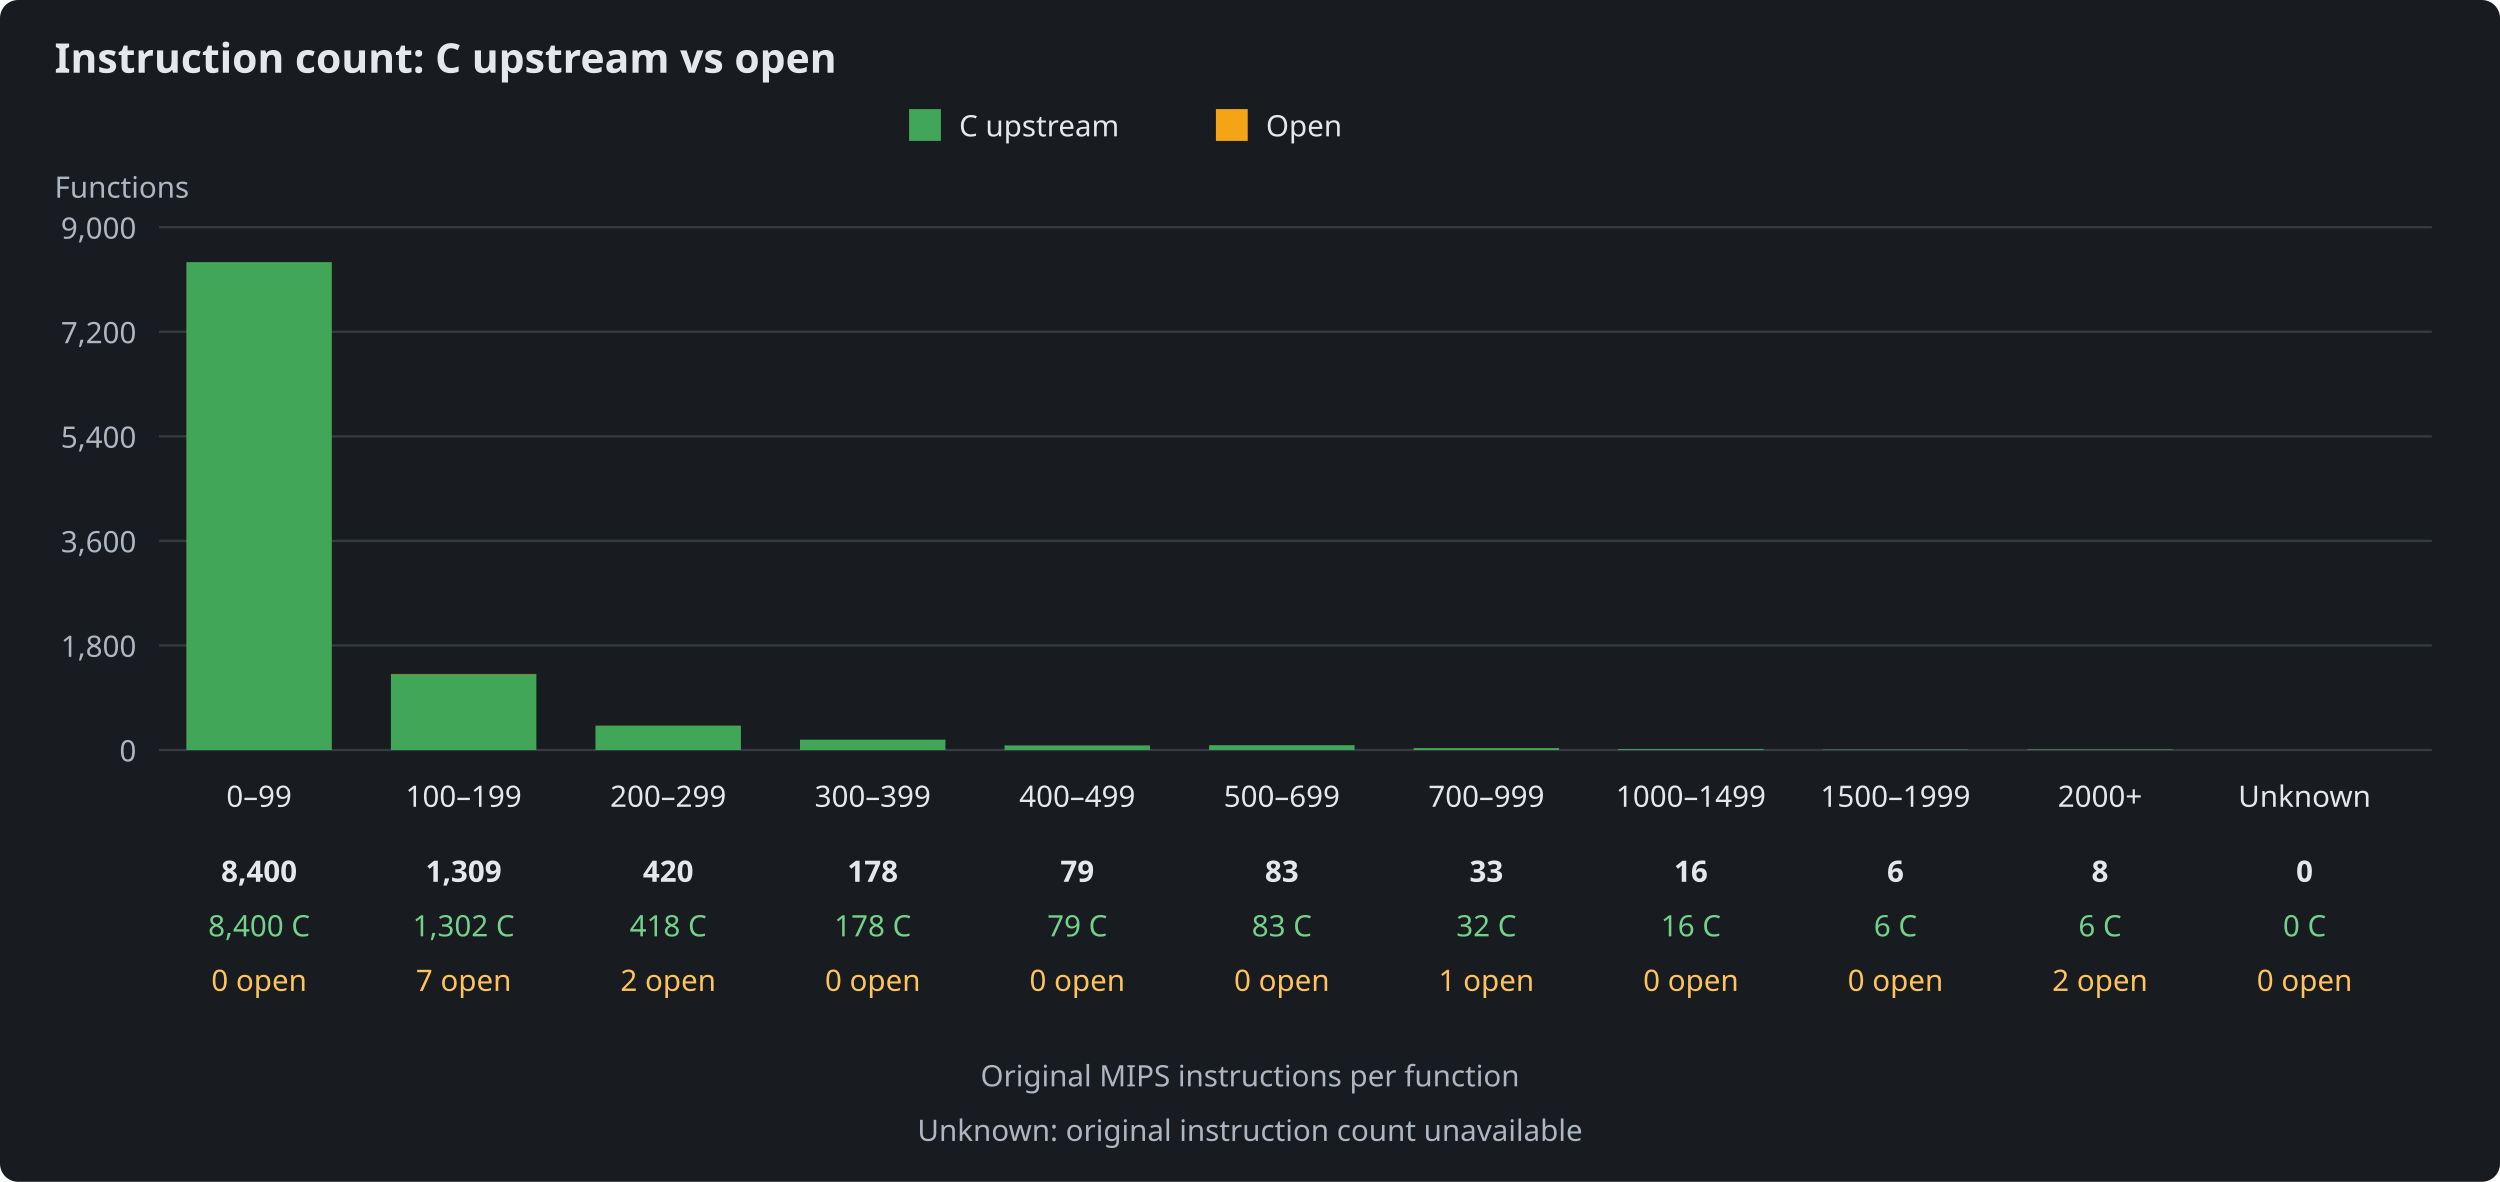
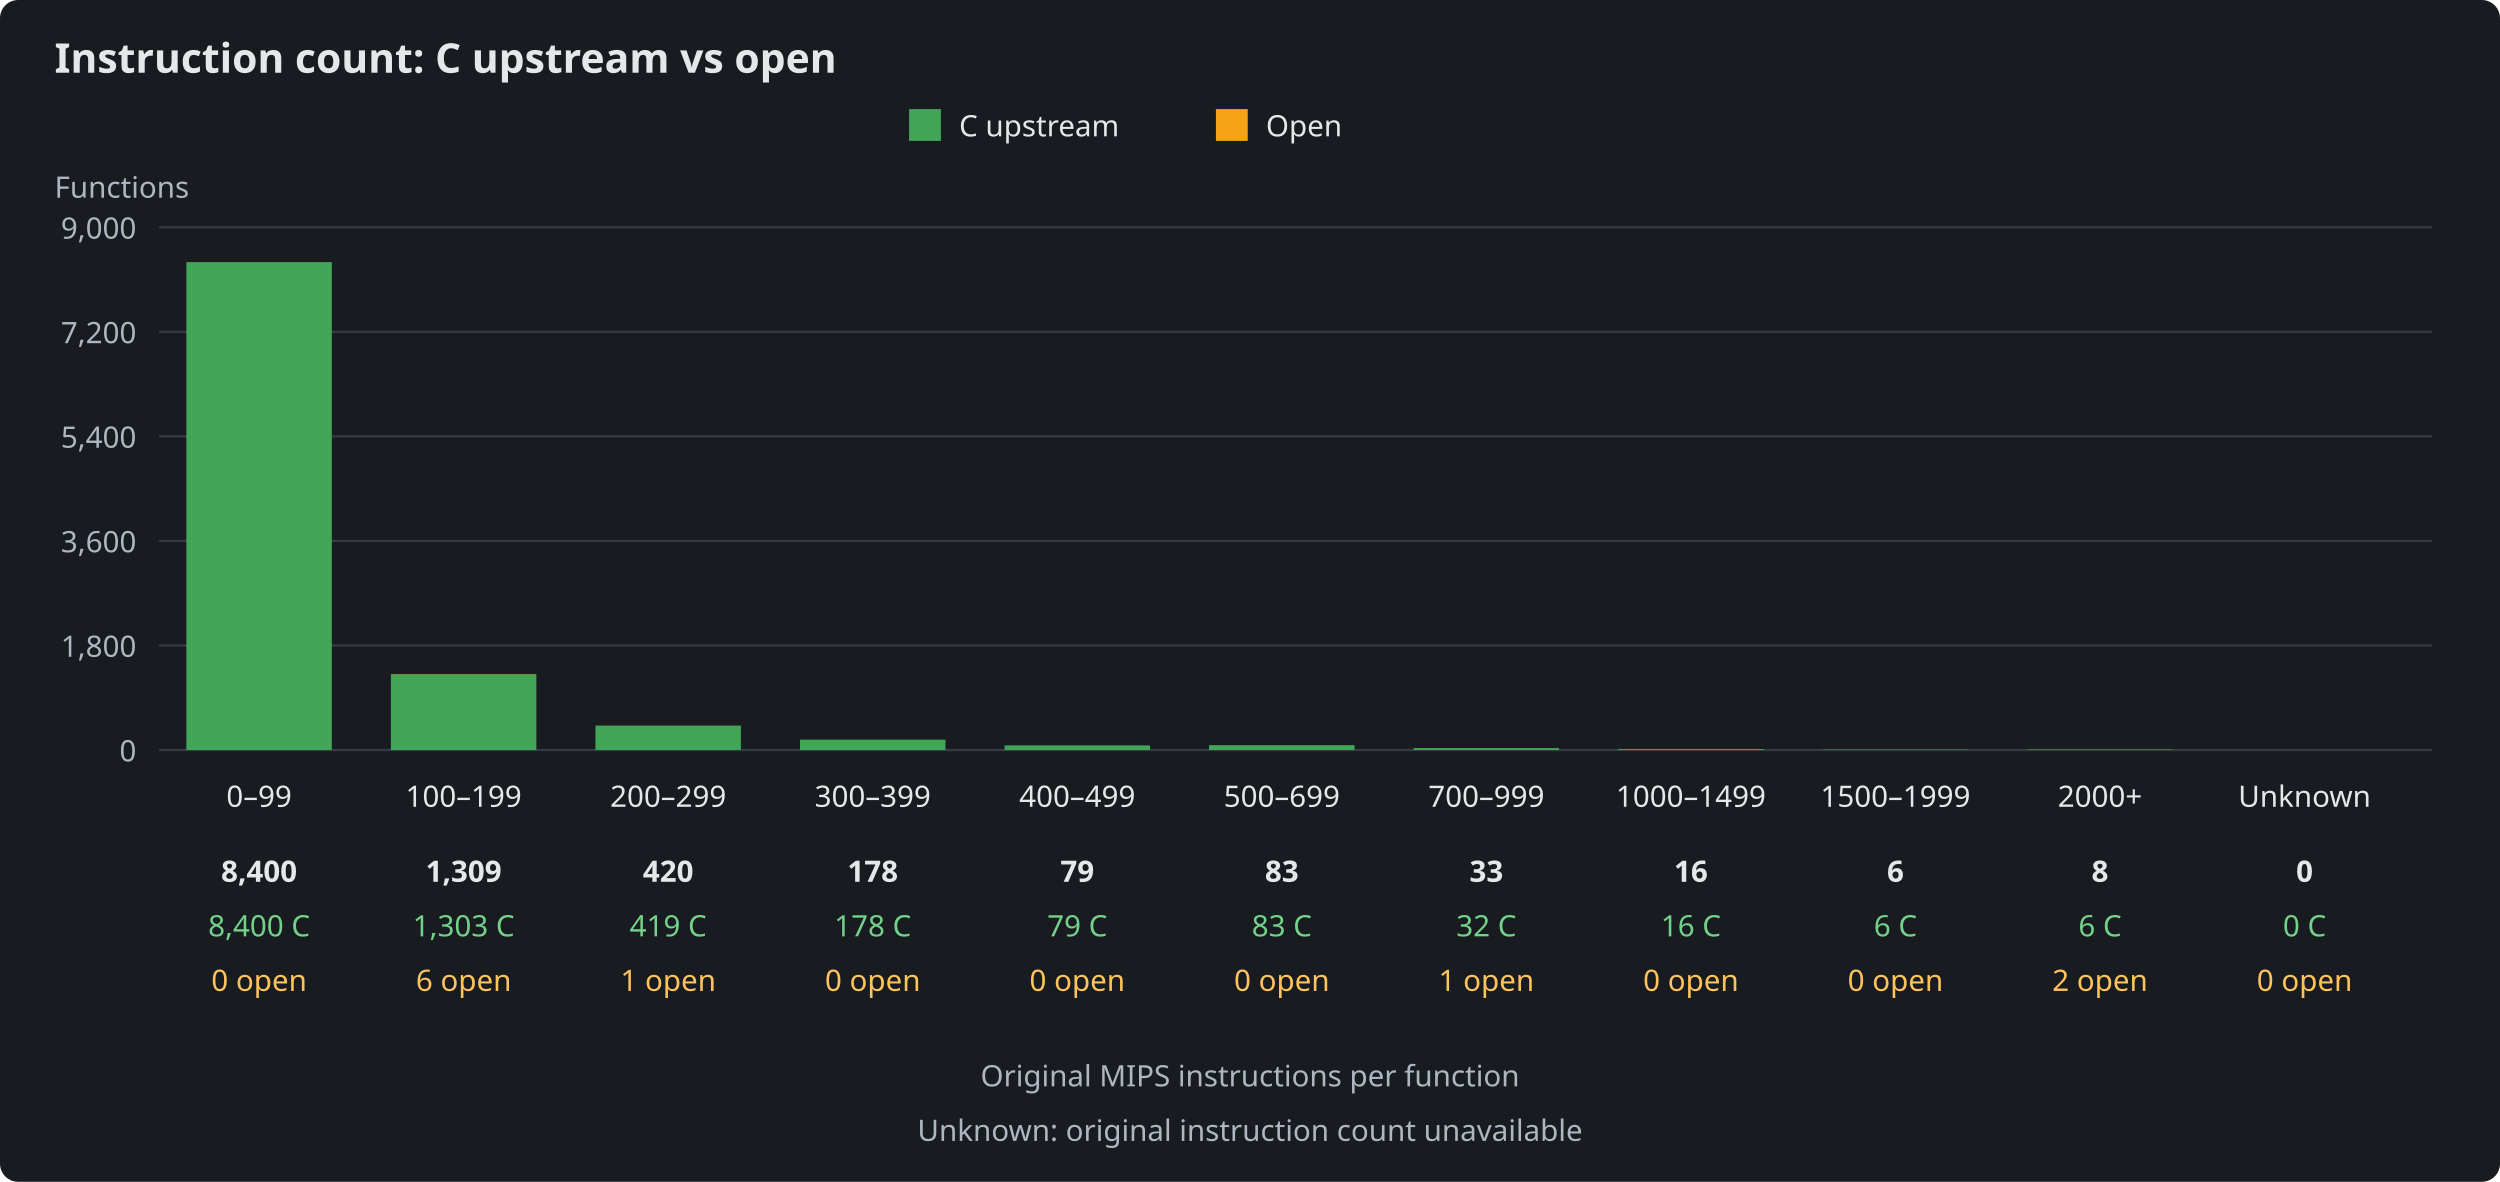
<svg xmlns="http://www.w3.org/2000/svg" width="1100" height="520" viewBox="0 0 1100 520" role="img" aria-labelledby="title description">
  <rect width="1100" height="520" fill="#181c20" rx="8" />
  <g font-family="sans-serif" font-size="13" fill="#e5e7eb">
    <text x="24" y="32" font-size="18" font-weight="bold">Instruction count: C upstream vs open</text>
    <rect x="400" y="48" width="14" height="14" fill="#41a657" />
    <text x="422" y="60">C upstream</text>
    <rect x="535" y="48" width="14" height="14" fill="#f5a416" />
    <text x="557" y="60">Open</text>
    <text x="24" y="87" fill="#aeb6c1">Functions</text>
    <path d="M70 330H1070" stroke="#343b44" />
    <text x="60" y="335" text-anchor="end" fill="#aeb6c1">0</text>
    <path d="M70 284H1070" stroke="#343b44" />
    <text x="60" y="289" text-anchor="end" fill="#aeb6c1">1,800</text>
    <path d="M70 238H1070" stroke="#343b44" />
    <text x="60" y="243" text-anchor="end" fill="#aeb6c1">3,600</text>
    <path d="M70 192H1070" stroke="#343b44" />
    <text x="60" y="197" text-anchor="end" fill="#aeb6c1">5,400</text>
    <path d="M70 146H1070" stroke="#343b44" />
    <text x="60" y="151" text-anchor="end" fill="#aeb6c1">7,200</text>
    <path d="M70 100H1070" stroke="#343b44" />
    <text x="60" y="105" text-anchor="end" fill="#aeb6c1">9,000</text>
    <g>
      <rect x="82" y="115.33" width="64" height="214.67" fill="#41a657" />
      <rect x="82" y="115.33" width="64" height="0.00" fill="#f5a416" />
      <text x="114" y="355" text-anchor="middle">0–99</text>
      <text x="114" y="388" text-anchor="middle" font-weight="bold">8,400</text>
      <text x="114" y="412" text-anchor="middle" fill="#73d18a">8,400 C</text>
      <text x="114" y="436" text-anchor="middle" fill="#ffc35c">0 open</text>
    </g>
    <g>
-       <rect x="172" y="296.73" width="64" height="33.27" fill="#41a657" />
-       <rect x="172" y="296.55" width="64" height="0.18" fill="#f5a416" />
+       <rect x="172" y="296.70" width="64" height="33.30" fill="#41a657" />
+       <rect x="172" y="296.55" width="64" height="0.15" fill="#f5a416" />
      <text x="204" y="355" text-anchor="middle">100–199</text>
      <text x="204" y="388" text-anchor="middle" font-weight="bold">1,309</text>
-       <text x="204" y="412" text-anchor="middle" fill="#73d18a">1,302 C</text>
-       <text x="204" y="436" text-anchor="middle" fill="#ffc35c">7 open</text>
+       <text x="204" y="412" text-anchor="middle" fill="#73d18a">1,303 C</text>
+       <text x="204" y="436" text-anchor="middle" fill="#ffc35c">6 open</text>
    </g>
    <g>
-       <rect x="262" y="319.32" width="64" height="10.68" fill="#41a657" />
-       <rect x="262" y="319.27" width="64" height="0.05" fill="#f5a416" />
+       <rect x="262" y="319.29" width="64" height="10.71" fill="#41a657" />
+       <rect x="262" y="319.27" width="64" height="0.03" fill="#f5a416" />
      <text x="294" y="355" text-anchor="middle">200–299</text>
      <text x="294" y="388" text-anchor="middle" font-weight="bold">420</text>
-       <text x="294" y="412" text-anchor="middle" fill="#73d18a">418 C</text>
-       <text x="294" y="436" text-anchor="middle" fill="#ffc35c">2 open</text>
+       <text x="294" y="412" text-anchor="middle" fill="#73d18a">419 C</text>
+       <text x="294" y="436" text-anchor="middle" fill="#ffc35c">1 open</text>
    </g>
    <g>
      <rect x="352" y="325.45" width="64" height="4.55" fill="#41a657" />
      <rect x="352" y="325.45" width="64" height="0.00" fill="#f5a416" />
      <text x="384" y="355" text-anchor="middle">300–399</text>
      <text x="384" y="388" text-anchor="middle" font-weight="bold">178</text>
      <text x="384" y="412" text-anchor="middle" fill="#73d18a">178 C</text>
      <text x="384" y="436" text-anchor="middle" fill="#ffc35c">0 open</text>
    </g>
    <g>
      <rect x="442" y="327.98" width="64" height="2.02" fill="#41a657" />
      <rect x="442" y="327.98" width="64" height="0.00" fill="#f5a416" />
      <text x="474" y="355" text-anchor="middle">400–499</text>
      <text x="474" y="388" text-anchor="middle" font-weight="bold">79</text>
      <text x="474" y="412" text-anchor="middle" fill="#73d18a">79 C</text>
      <text x="474" y="436" text-anchor="middle" fill="#ffc35c">0 open</text>
    </g>
    <g>
      <rect x="532" y="327.88" width="64" height="2.12" fill="#41a657" />
      <rect x="532" y="327.88" width="64" height="0.00" fill="#f5a416" />
      <text x="564" y="355" text-anchor="middle">500–699</text>
      <text x="564" y="388" text-anchor="middle" font-weight="bold">83</text>
      <text x="564" y="412" text-anchor="middle" fill="#73d18a">83 C</text>
      <text x="564" y="436" text-anchor="middle" fill="#ffc35c">0 open</text>
    </g>
    <g>
      <rect x="622" y="329.18" width="64" height="0.82" fill="#41a657" />
      <rect x="622" y="329.16" width="64" height="0.03" fill="#f5a416" />
      <text x="654" y="355" text-anchor="middle">700–999</text>
      <text x="654" y="388" text-anchor="middle" font-weight="bold">33</text>
      <text x="654" y="412" text-anchor="middle" fill="#73d18a">32 C</text>
      <text x="654" y="436" text-anchor="middle" fill="#ffc35c">1 open</text>
    </g>
    <g>
      <rect x="712" y="329.59" width="64" height="0.41" fill="#41a657" />
      <rect x="712" y="329.59" width="64" height="0.00" fill="#f5a416" />
      <text x="744" y="355" text-anchor="middle">1000–1499</text>
      <text x="744" y="388" text-anchor="middle" font-weight="bold">16</text>
      <text x="744" y="412" text-anchor="middle" fill="#73d18a">16 C</text>
      <text x="744" y="436" text-anchor="middle" fill="#ffc35c">0 open</text>
    </g>
    <g>
      <rect x="802" y="329.85" width="64" height="0.15" fill="#41a657" />
      <rect x="802" y="329.85" width="64" height="0.00" fill="#f5a416" />
      <text x="834" y="355" text-anchor="middle">1500–1999</text>
      <text x="834" y="388" text-anchor="middle" font-weight="bold">6</text>
      <text x="834" y="412" text-anchor="middle" fill="#73d18a">6 C</text>
      <text x="834" y="436" text-anchor="middle" fill="#ffc35c">0 open</text>
    </g>
    <g>
      <rect x="892" y="329.85" width="64" height="0.15" fill="#41a657" />
      <rect x="892" y="329.80" width="64" height="0.05" fill="#f5a416" />
      <text x="924" y="355" text-anchor="middle">2000+</text>
      <text x="924" y="388" text-anchor="middle" font-weight="bold">8</text>
      <text x="924" y="412" text-anchor="middle" fill="#73d18a">6 C</text>
      <text x="924" y="436" text-anchor="middle" fill="#ffc35c">2 open</text>
    </g>
    <g>
      <rect x="982" y="330.00" width="64" height="0.00" fill="#41a657" />
      <rect x="982" y="330.00" width="64" height="0.00" fill="#f5a416" />
      <text x="1014" y="355" text-anchor="middle">Unknown</text>
      <text x="1014" y="388" text-anchor="middle" font-weight="bold">0</text>
      <text x="1014" y="412" text-anchor="middle" fill="#73d18a">0 C</text>
      <text x="1014" y="436" text-anchor="middle" fill="#ffc35c">0 open</text>
    </g>
    <text x="550" y="478" text-anchor="middle" fill="#aeb6c1">Original MIPS instructions per function</text>
    <text x="550" y="502" text-anchor="middle" fill="#aeb6c1">Unknown: original instruction count unavailable</text>
  </g>
</svg>
